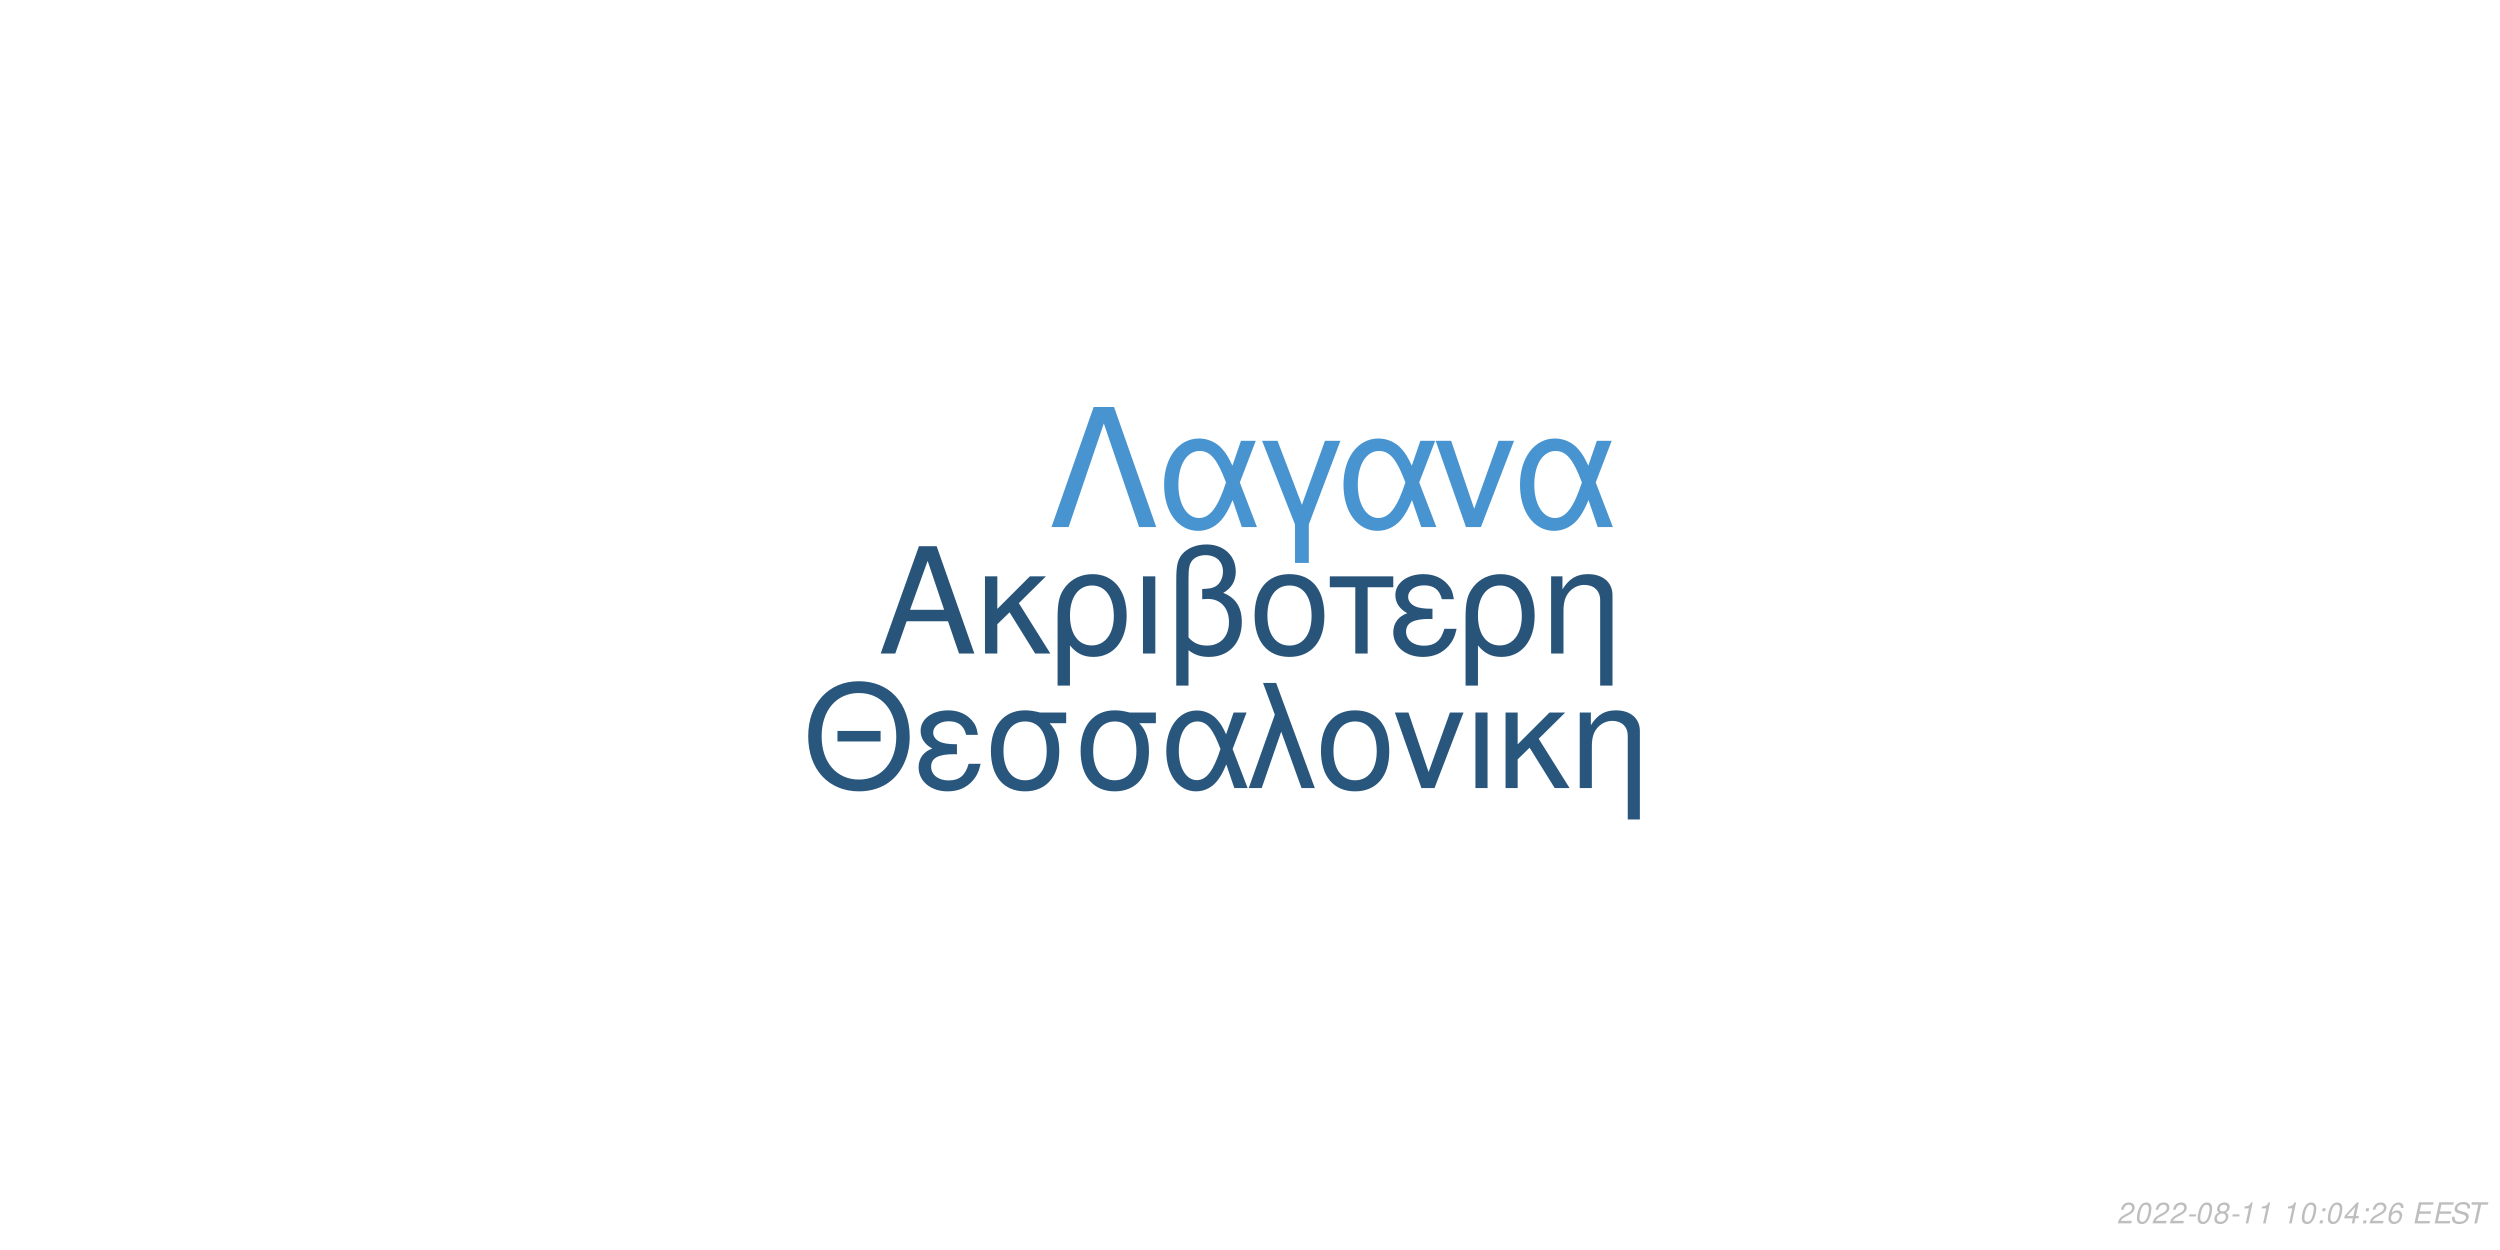
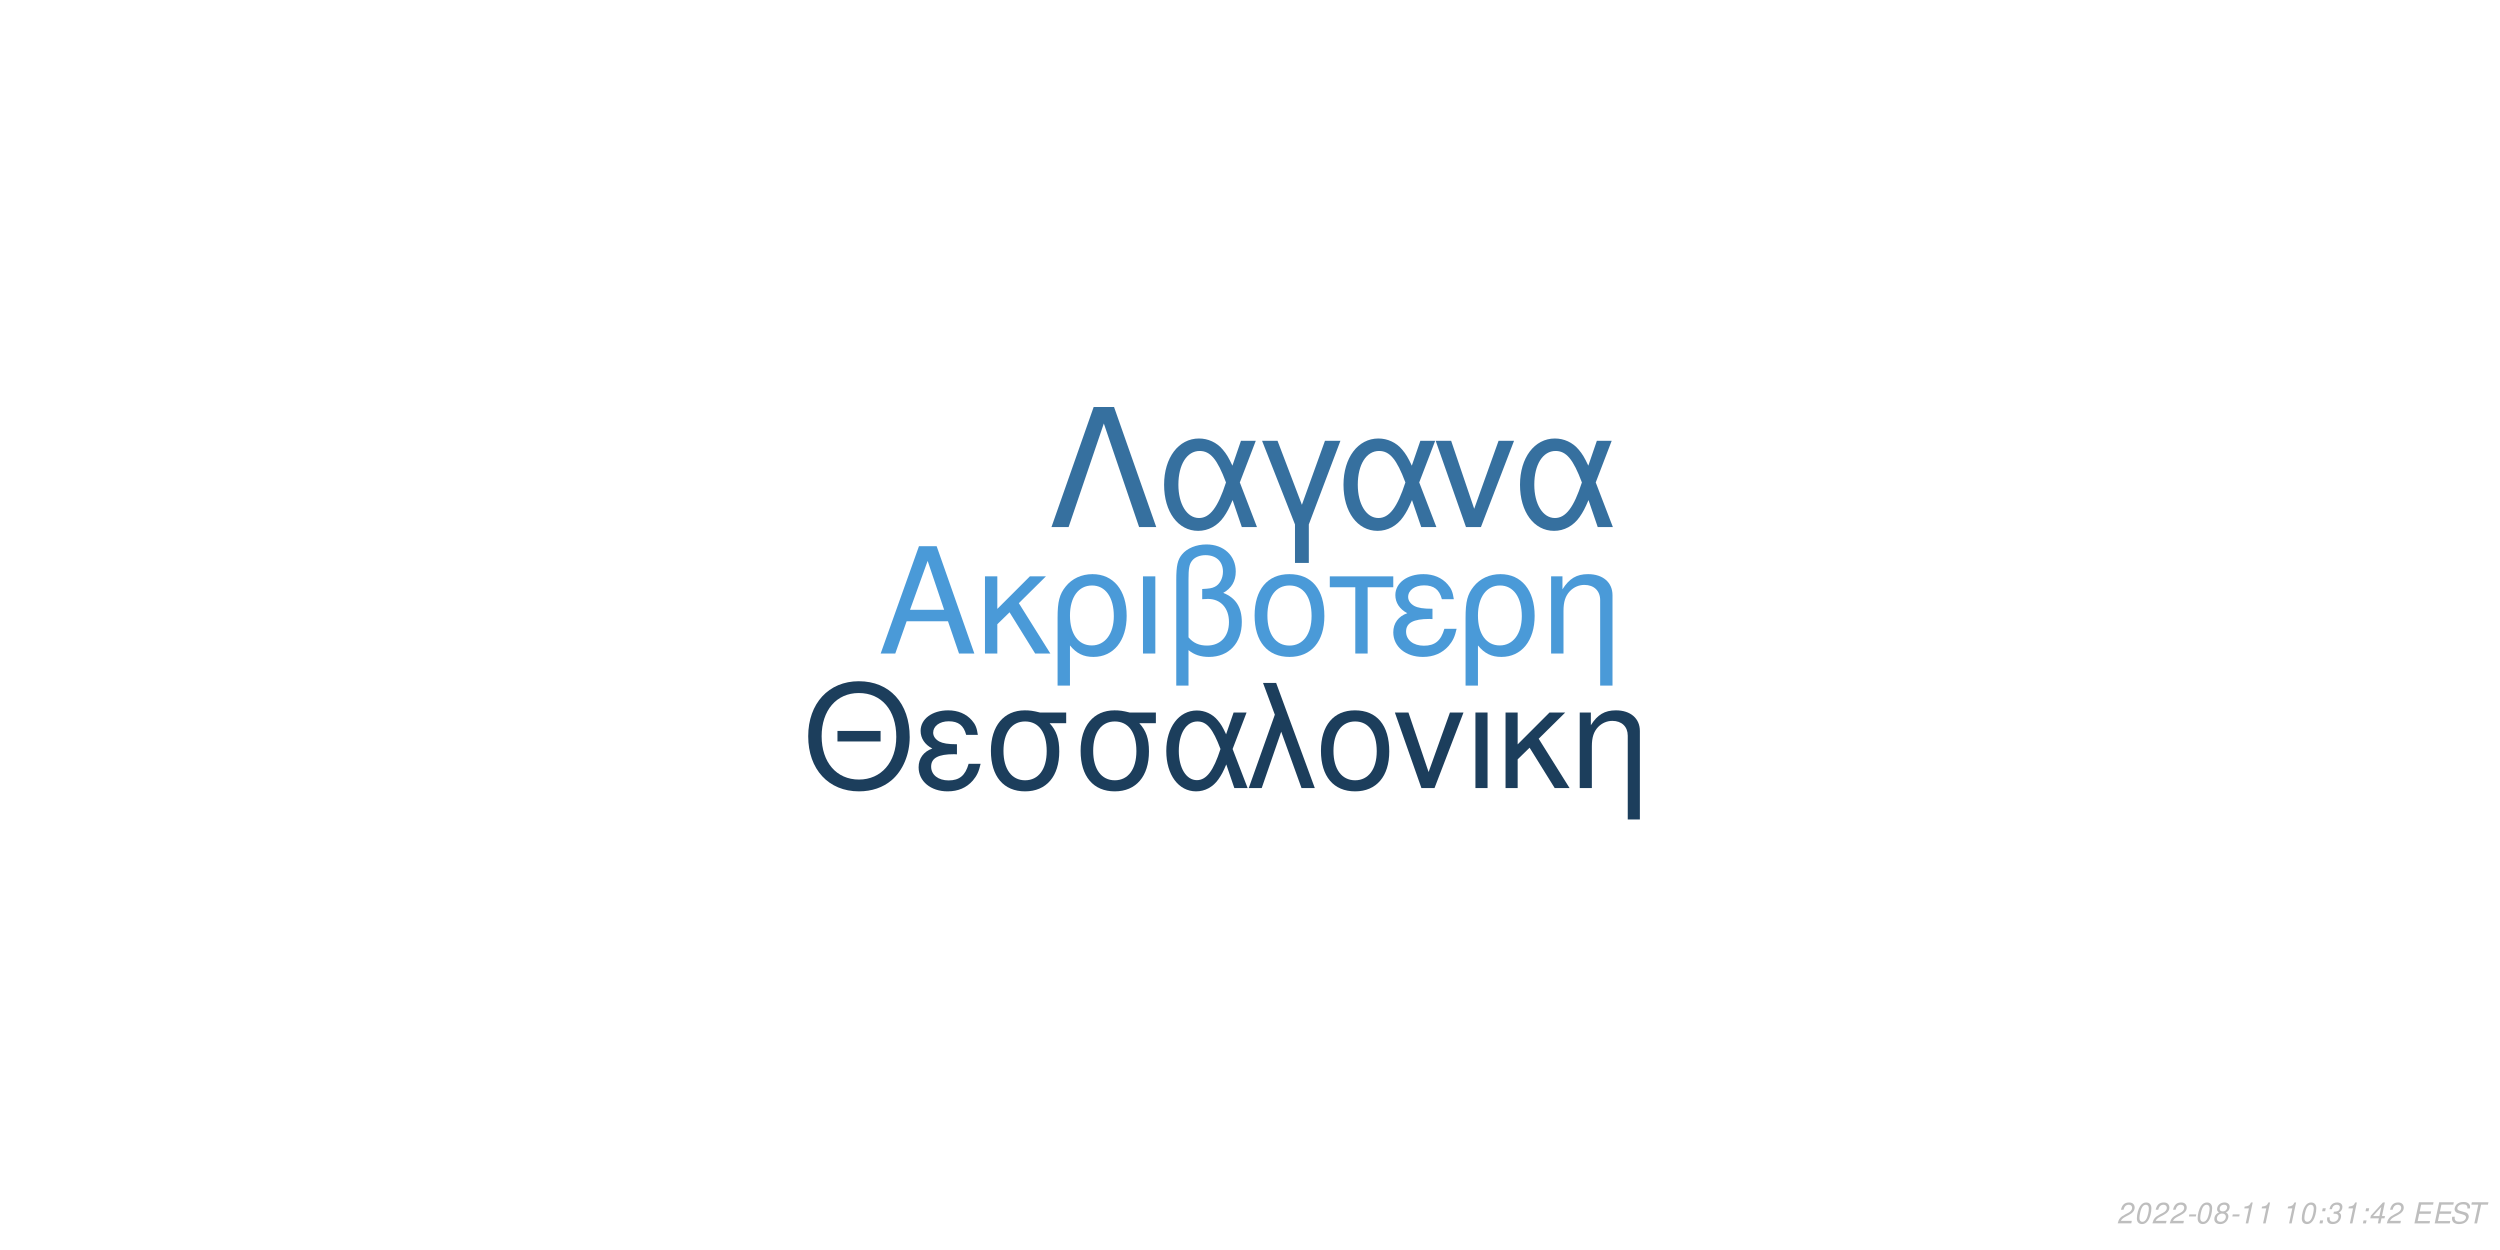
<svg xmlns="http://www.w3.org/2000/svg" xmlns:xlink="http://www.w3.org/1999/xlink" width="864pt" height="432pt" viewBox="0 0 864 432" version="1.1">
  <defs>
    <g>
      <symbol overflow="visible" id="glyph0-0">
        <path style="stroke:none;" d="" />
      </symbol>
      <symbol overflow="visible" id="glyph0-1">
        <path style="stroke:none;" d="M 24.125 -11.141 L 27.938 0 L 33.234 0 L 20.203 -37.094 L 14.094 -37.094 L 0.859 0 L 5.906 0 L 9.828 -11.141 Z M 22.797 -15.109 L 11 -15.109 L 17.094 -32.016 Z M 22.797 -15.109 " />
      </symbol>
      <symbol overflow="visible" id="glyph0-2">
        <path style="stroke:none;" d="M 7.172 -15.422 L 7.172 -26.672 L 2.906 -26.672 L 2.906 0 L 7.172 0 L 7.172 -10.125 L 11.406 -14.25 L 20.25 0 L 25.5 0 L 14.609 -17.406 L 23.969 -26.672 L 18.422 -26.672 Z M 7.172 -15.422 " />
      </symbol>
      <symbol overflow="visible" id="glyph0-3">
        <path style="stroke:none;" d="M 3 11.094 L 7.281 11.094 L 7.281 -2.797 C 9.516 -0.047 11.953 1.172 15.375 1.172 C 22.344 1.172 26.875 -4.422 26.875 -13.031 C 26.875 -21.891 22.297 -27.438 15.062 -27.438 C 11.297 -27.438 7.984 -25.906 5.797 -23.156 C 3.672 -20.516 3 -17.969 3 -12.359 Z M 14.906 -23.516 C 19.547 -23.516 22.438 -19.438 22.438 -12.922 C 22.438 -6.812 19.391 -2.797 14.812 -2.797 C 10.172 -2.797 7.281 -6.766 7.281 -13.125 C 7.281 -19.484 10.234 -23.516 14.906 -23.516 Z M 14.906 -23.516 " />
      </symbol>
      <symbol overflow="visible" id="glyph0-4">
        <path style="stroke:none;" d="M 3.516 0 L 7.781 0 L 7.781 -26.672 L 3.516 -26.672 Z M 3.516 0 " />
      </symbol>
      <symbol overflow="visible" id="glyph0-5">
        <path style="stroke:none;" d="M 4.016 11.094 L 8.25 11.094 L 8.25 -1.172 C 10.172 0.406 12.422 1.172 15.312 1.172 C 22.188 1.172 26.672 -3.609 26.672 -10.891 C 26.672 -15.984 24.578 -19.234 20.25 -20.969 C 23.109 -22.547 24.578 -25.031 24.578 -28.344 C 24.578 -33.844 20.406 -37.703 14.453 -37.703 C 10.938 -37.703 7.734 -36.391 6 -34.25 C 4.484 -32.422 4.016 -30.328 4.016 -25.391 Z M 8.25 -25.656 C 8.25 -29.359 8.5 -30.844 9.469 -32.062 C 10.375 -33.281 12.156 -34 14.094 -34 C 17.812 -34 20.156 -31.812 20.156 -28.297 C 20.156 -25.953 18.984 -23.812 17.297 -23.047 C 16.281 -22.547 15.469 -22.438 12.984 -22.297 L 12.984 -18.781 C 13.734 -18.828 14.344 -18.875 14.969 -18.875 C 19.344 -18.875 22.234 -15.719 22.234 -10.891 C 22.234 -5.906 19.281 -2.75 14.656 -2.75 C 11.953 -2.75 9.922 -3.609 8.25 -5.594 Z M 8.25 -25.656 " />
      </symbol>
      <symbol overflow="visible" id="glyph0-6">
        <path style="stroke:none;" d="M 14.094 -27.438 C 6.562 -27.438 2.094 -22.094 2.094 -13.125 C 2.094 -4.125 6.562 1.172 14.141 1.172 C 21.672 1.172 26.203 -4.172 26.203 -12.922 C 26.203 -22.188 21.828 -27.438 14.094 -27.438 Z M 14.141 -23.516 C 18.938 -23.516 21.781 -19.594 21.781 -12.984 C 21.781 -6.672 18.828 -2.75 14.141 -2.75 C 9.422 -2.75 6.516 -6.672 6.516 -13.125 C 6.516 -19.594 9.422 -23.516 14.141 -23.516 Z M 14.141 -23.516 " />
      </symbol>
      <symbol overflow="visible" id="glyph0-7">
        <path style="stroke:none;" d="M 7.891 0 L 12.156 0 L 12.156 -22.906 L 21.016 -22.906 L 21.016 -26.672 L -0.922 -26.672 L -0.922 -22.906 L 7.891 -22.906 Z M 7.891 0 " />
      </symbol>
      <symbol overflow="visible" id="glyph0-8">
        <path style="stroke:none;" d="M 14.562 -15.469 C 11.344 -15.469 9.562 -15.781 8.297 -16.438 C 6.922 -17.203 6.156 -18.328 6.156 -19.547 C 6.156 -21.891 8.453 -23.562 11.656 -23.562 C 15.062 -23.562 16.953 -22.094 17.812 -18.781 L 21.938 -18.781 C 21.578 -21.266 21.062 -22.5 19.797 -23.922 C 17.812 -26.203 14.906 -27.438 11.453 -27.438 C 5.797 -27.438 1.734 -24.375 1.734 -20.203 C 1.734 -17.609 3.156 -15.375 5.859 -13.938 C 2.797 -12.875 1.016 -10.484 1.016 -7.328 C 1.016 -2.391 5.297 1.172 11.25 1.172 C 14.969 1.172 17.906 -0.109 20.156 -2.641 C 21.578 -4.328 22.297 -5.797 22.906 -8.547 L 18.672 -8.547 C 17.5 -4.422 15.422 -2.703 11.609 -2.703 C 7.938 -2.703 5.438 -4.688 5.438 -7.578 C 5.438 -10.578 7.938 -11.953 13.484 -11.953 C 13.641 -11.953 14.094 -11.953 14.562 -11.906 Z M 14.562 -15.469 " />
      </symbol>
      <symbol overflow="visible" id="glyph0-9">
        <path style="stroke:none;" d="M 3.562 -26.672 L 3.562 0 L 7.844 0 L 7.844 -14.703 C 7.844 -17.906 8.5 -19.891 10.031 -21.531 C 11.406 -22.953 13.188 -23.719 15.062 -23.719 C 18.375 -23.719 20.516 -21.672 20.516 -18.469 L 20.516 11.094 L 24.781 11.094 L 24.781 -20.156 C 24.781 -24.578 21.469 -27.438 16.328 -27.438 C 12.359 -27.438 9.828 -25.906 7.484 -22.188 L 7.484 -26.672 Z M 3.562 -26.672 " />
      </symbol>
      <symbol overflow="visible" id="glyph1-0">
        <path style="stroke:none;" d="" />
      </symbol>
      <symbol overflow="visible" id="glyph1-1">
        <path style="stroke:none;" d="M 26.859 -19.734 L 11.953 -19.734 L 11.953 -16.094 L 26.859 -16.094 Z M 19.328 -36.922 C 8.922 -36.922 1.844 -29.25 1.844 -17.891 C 1.844 -6.484 8.875 1.141 19.391 1.141 C 23.812 1.141 27.703 -0.203 30.641 -2.688 C 34.578 -6.031 36.922 -11.656 36.922 -17.594 C 36.922 -29.297 30 -36.922 19.328 -36.922 Z M 19.328 -32.844 C 27.203 -32.844 32.281 -26.906 32.281 -17.688 C 32.281 -8.922 27.062 -2.938 19.391 -2.938 C 11.609 -2.938 6.484 -8.922 6.484 -17.891 C 6.484 -26.859 11.609 -32.844 19.328 -32.844 Z M 19.328 -32.844 " />
      </symbol>
      <symbol overflow="visible" id="glyph1-2">
        <path style="stroke:none;" d="M 14.25 -15.141 C 11.109 -15.141 9.375 -15.453 8.125 -16.094 C 6.781 -16.844 6.031 -17.938 6.031 -19.141 C 6.031 -21.422 8.266 -23.078 11.406 -23.078 C 14.75 -23.078 16.594 -21.625 17.438 -18.391 L 21.469 -18.391 C 21.125 -20.828 20.625 -22.031 19.391 -23.422 C 17.438 -25.656 14.594 -26.859 11.219 -26.859 C 5.688 -26.859 1.688 -23.875 1.688 -19.781 C 1.688 -17.234 3.094 -15.047 5.734 -13.656 C 2.734 -12.609 1 -10.266 1 -7.172 C 1 -2.344 5.188 1.141 11.016 1.141 C 14.656 1.141 17.547 -0.094 19.734 -2.594 C 21.125 -4.234 21.828 -5.688 22.422 -8.375 L 18.281 -8.375 C 17.141 -4.328 15.094 -2.641 11.359 -2.641 C 7.766 -2.641 5.328 -4.578 5.328 -7.422 C 5.328 -10.359 7.766 -11.703 13.203 -11.703 C 13.359 -11.703 13.797 -11.703 14.25 -11.656 Z M 14.25 -15.141 " />
      </symbol>
      <symbol overflow="visible" id="glyph1-3">
        <path style="stroke:none;" d="M 29 -26.109 L 19.938 -26.109 C 17.594 -26.703 16.438 -26.859 14.703 -26.859 C 7.469 -26.859 2.984 -21.469 2.984 -12.859 C 2.984 -4.031 7.375 1.141 14.797 1.141 C 22.172 1.141 26.609 -4.078 26.609 -12.656 C 26.609 -17.047 25.656 -19.828 23.266 -22.422 L 29 -22.422 Z M 14.797 -23.016 C 19.531 -23.016 22.266 -19.234 22.266 -12.75 C 22.266 -6.531 19.438 -2.688 14.797 -2.688 C 10.172 -2.688 7.328 -6.531 7.328 -12.859 C 7.328 -19.188 10.172 -23.016 14.797 -23.016 Z M 14.797 -23.016 " />
      </symbol>
      <symbol overflow="visible" id="glyph1-4">
        <path style="stroke:none;" d="M 29.344 -26.109 L 24.859 -26.109 L 22.266 -18.578 C 21.125 -21.031 20.484 -22.125 19.328 -23.469 C 17.547 -25.609 14.906 -26.812 12.156 -26.812 C 5.984 -26.812 1.594 -20.984 1.594 -12.812 C 1.594 -4.578 5.828 1.141 11.906 1.141 C 14.953 1.141 17.734 -0.344 19.625 -3.047 C 20.672 -4.531 21.281 -5.688 22.328 -8.172 L 25.109 0 L 29.703 0 L 24.516 -13.5 Z M 20.328 -13.5 C 17.891 -5.922 15.453 -2.734 12.156 -2.734 C 8.516 -2.734 5.922 -6.922 5.922 -12.812 C 5.922 -18.938 8.516 -23.016 12.359 -23.016 C 15.594 -23.016 17.688 -20.531 20.328 -13.5 Z M 20.328 -13.5 " />
      </symbol>
      <symbol overflow="visible" id="glyph1-5">
        <path style="stroke:none;" d="M 1.094 0 L 5.578 0 L 12.312 -19.484 L 19.328 0 L 23.922 0 L 10.562 -36.328 L 6.031 -36.328 L 10.109 -25.359 Z M 1.094 0 " />
      </symbol>
      <symbol overflow="visible" id="glyph1-6">
        <path style="stroke:none;" d="M 13.797 -26.859 C 6.422 -26.859 2.047 -21.625 2.047 -12.859 C 2.047 -4.031 6.422 1.141 13.859 1.141 C 21.234 1.141 25.656 -4.078 25.656 -12.656 C 25.656 -21.719 21.375 -26.859 13.797 -26.859 Z M 13.859 -23.016 C 18.531 -23.016 21.328 -19.188 21.328 -12.703 C 21.328 -6.531 18.438 -2.688 13.859 -2.688 C 9.219 -2.688 6.375 -6.531 6.375 -12.859 C 6.375 -19.188 9.219 -23.016 13.859 -23.016 Z M 13.859 -23.016 " />
      </symbol>
      <symbol overflow="visible" id="glyph1-7">
        <path style="stroke:none;" d="M 14.297 0 L 24.312 -26.109 L 19.625 -26.109 L 12.25 -5.531 L 5.281 -26.109 L 0.594 -26.109 L 9.766 0 Z M 14.297 0 " />
      </symbol>
      <symbol overflow="visible" id="glyph1-8">
        <path style="stroke:none;" d="M 3.438 0 L 7.625 0 L 7.625 -26.109 L 3.438 -26.109 Z M 3.438 0 " />
      </symbol>
      <symbol overflow="visible" id="glyph1-9">
        <path style="stroke:none;" d="M 7.031 -15.094 L 7.031 -26.109 L 2.844 -26.109 L 2.844 0 L 7.031 0 L 7.031 -9.922 L 11.156 -13.953 L 19.828 0 L 24.969 0 L 14.297 -17.047 L 23.469 -26.109 L 18.031 -26.109 Z M 7.031 -15.094 " />
      </symbol>
      <symbol overflow="visible" id="glyph1-10">
        <path style="stroke:none;" d="M 3.484 -26.109 L 3.484 0 L 7.672 0 L 7.672 -14.406 C 7.672 -17.547 8.328 -19.484 9.812 -21.078 C 11.156 -22.469 12.906 -23.219 14.75 -23.219 C 17.984 -23.219 20.078 -21.234 20.078 -18.094 L 20.078 10.859 L 24.266 10.859 L 24.266 -19.734 C 24.266 -24.062 21.031 -26.859 16 -26.859 C 12.109 -26.859 9.609 -25.359 7.328 -21.719 L 7.328 -26.109 Z M 3.484 -26.109 " />
      </symbol>
      <symbol overflow="visible" id="glyph2-0">
        <path style="stroke:none;" d="" />
      </symbol>
      <symbol overflow="visible" id="glyph2-1">
        <path style="stroke:none;" d="M 22.531 -41.484 L 15.484 -41.484 L 0.906 0 L 6.828 0 L 19 -35.797 L 31.188 0 L 37.109 0 Z M 22.531 -41.484 " />
      </symbol>
      <symbol overflow="visible" id="glyph2-2">
        <path style="stroke:none;" d="M 33.516 -29.812 L 28.391 -29.812 L 25.438 -21.219 C 24.125 -24.016 23.391 -25.266 22.078 -26.797 C 20.031 -29.25 17.016 -30.609 13.891 -30.609 C 6.828 -30.609 1.828 -23.953 1.828 -14.625 C 1.828 -5.234 6.656 1.312 13.594 1.312 C 17.078 1.312 20.266 -0.391 22.422 -3.469 C 23.609 -5.172 24.297 -6.484 25.5 -9.328 L 28.688 0 L 33.922 0 L 28 -15.422 Z M 23.219 -15.422 C 20.422 -6.766 17.641 -3.125 13.891 -3.125 C 9.734 -3.125 6.766 -7.906 6.766 -14.625 C 6.766 -21.625 9.734 -26.297 14.109 -26.297 C 17.812 -26.297 20.203 -23.453 23.219 -15.422 Z M 23.219 -15.422 " />
      </symbol>
      <symbol overflow="visible" id="glyph2-3">
        <path style="stroke:none;" d="M 12.062 12.406 L 16.844 12.406 L 16.844 -0.906 L 27.766 -29.812 L 22.422 -29.812 L 14.453 -7.688 L 6.031 -29.812 L 0.688 -29.812 L 12.062 -0.906 Z M 12.062 12.406 " />
      </symbol>
      <symbol overflow="visible" id="glyph2-4">
        <path style="stroke:none;" d="M 16.328 0 L 27.766 -29.812 L 22.422 -29.812 L 14 -6.312 L 6.031 -29.812 L 0.688 -29.812 L 11.156 0 Z M 16.328 0 " />
      </symbol>
      <symbol overflow="visible" id="glyph3-0">
        <path style="stroke:none;" d="" />
      </symbol>
      <symbol overflow="visible" id="glyph3-1">
        <path style="stroke:none;" d="M 5.234 -0.875 L 1.469 -0.875 C 1.641 -1.375 2.203 -1.891 3.109 -2.344 L 4.234 -2.938 C 5.562 -3.625 6.219 -4.469 6.219 -5.484 C 6.219 -5.938 6.062 -6.359 5.797 -6.656 C 5.469 -7.047 4.984 -7.234 4.312 -7.234 C 2.766 -7.234 1.891 -6.453 1.484 -4.734 L 2.375 -4.734 C 2.484 -5.188 2.609 -5.484 2.797 -5.75 C 3.094 -6.203 3.609 -6.453 4.188 -6.453 C 4.891 -6.453 5.344 -6.031 5.344 -5.375 C 5.344 -4.703 4.859 -4.094 4.016 -3.656 L 2.984 -3.125 C 1.234 -2.188 0.797 -1.656 0.344 -0.016 L 5.047 -0.016 Z M 5.234 -0.875 " />
      </symbol>
      <symbol overflow="visible" id="glyph3-2">
        <path style="stroke:none;" d="M 4.203 -7.234 C 3.375 -7.234 2.688 -6.812 2.125 -5.984 C 1.484 -5.047 0.984 -3.188 0.984 -1.734 C 0.984 -1.109 1.172 -0.562 1.484 -0.266 C 1.797 0.047 2.281 0.234 2.766 0.234 C 3.625 0.234 4.281 -0.156 4.859 -1.016 C 5.516 -1.953 6 -3.797 6 -5.266 C 6 -6.5 5.328 -7.234 4.203 -7.234 Z M 4.094 -6.453 C 4.734 -6.453 5.125 -5.984 5.125 -5.156 C 5.125 -4.203 4.781 -2.625 4.406 -1.812 C 3.984 -0.938 3.516 -0.547 2.875 -0.547 C 2.25 -0.547 1.875 -1.031 1.875 -1.828 C 1.875 -2.797 2.203 -4.344 2.594 -5.203 C 2.984 -6.047 3.453 -6.453 4.094 -6.453 Z M 4.094 -6.453 " />
      </symbol>
      <symbol overflow="visible" id="glyph3-3">
        <path style="stroke:none;" d="M 3.516 -3.125 L 1.125 -3.125 L 0.969 -2.406 L 3.359 -2.406 Z M 3.516 -3.125 " />
      </symbol>
      <symbol overflow="visible" id="glyph3-4">
        <path style="stroke:none;" d="M 4.766 -3.797 C 5.078 -3.969 5.234 -4.078 5.438 -4.234 C 5.812 -4.594 6.062 -5.172 6.062 -5.734 C 6.062 -6.625 5.344 -7.234 4.266 -7.234 C 2.812 -7.234 1.703 -6.219 1.703 -4.875 C 1.703 -4.406 1.875 -4.125 2.359 -3.812 C 1.297 -3.312 0.75 -2.516 0.75 -1.469 C 0.75 -0.438 1.547 0.234 2.812 0.234 C 3.656 0.234 4.359 -0.094 4.938 -0.734 C 5.359 -1.234 5.609 -1.859 5.609 -2.438 C 5.609 -3.047 5.312 -3.516 4.766 -3.797 Z M 4.109 -6.453 C 4.797 -6.453 5.188 -6.125 5.188 -5.578 C 5.188 -5.266 5.062 -4.922 4.859 -4.672 C 4.562 -4.312 4.188 -4.156 3.656 -4.156 C 2.984 -4.156 2.594 -4.453 2.594 -4.984 C 2.594 -5.859 3.203 -6.453 4.109 -6.453 Z M 3.453 -3.406 C 4.234 -3.406 4.734 -2.984 4.734 -2.312 C 4.734 -1.312 3.922 -0.547 2.875 -0.547 C 2.125 -0.547 1.625 -0.969 1.625 -1.625 C 1.625 -2.609 2.438 -3.406 3.453 -3.406 Z M 3.453 -3.406 " />
      </symbol>
      <symbol overflow="visible" id="glyph3-5">
        <path style="stroke:none;" d="M 3.703 -5.188 L 2.594 0 L 3.469 0 L 5.016 -7.234 L 4.438 -7.234 C 3.906 -6.156 3.688 -6.016 2.234 -5.812 L 2.109 -5.188 Z M 3.703 -5.188 " />
      </symbol>
      <symbol overflow="visible" id="glyph3-6">
        <path style="stroke:none;" d="" />
      </symbol>
      <symbol overflow="visible" id="glyph3-7">
        <path style="stroke:none;" d="M 2.359 -1.031 L 1.312 -1.031 L 1.094 0 L 2.141 0 Z M 3.266 -5.234 L 2.219 -5.234 L 2 -4.203 L 3.047 -4.203 Z M 3.266 -5.234 " />
      </symbol>
      <symbol overflow="visible" id="glyph3-8">
-         <path style="stroke:none;" d="M 3.625 -1.75 L 3.266 0 L 4.141 0 L 4.516 -1.75 L 5.562 -1.75 L 5.734 -2.531 L 4.688 -2.531 L 5.688 -7.234 L 5.016 -7.234 L 0.844 -2.672 L 0.641 -1.75 Z M 3.797 -2.531 L 1.594 -2.531 L 4.469 -5.703 Z M 3.797 -2.531 " />
+         <path style="stroke:none;" d="M 2.922 -3.312 C 3.125 -3.344 3.234 -3.344 3.375 -3.344 C 4.203 -3.344 4.688 -3 4.688 -2.406 C 4.688 -1.312 3.906 -0.547 2.781 -0.547 C 2.047 -0.547 1.594 -0.938 1.594 -1.562 C 1.594 -1.719 1.609 -1.844 1.656 -2.094 L 0.766 -2.094 C 0.734 -1.797 0.719 -1.641 0.719 -1.469 C 0.719 -0.375 1.406 0.234 2.641 0.234 C 3.547 0.234 4.297 -0.078 4.812 -0.656 C 5.266 -1.156 5.562 -1.875 5.562 -2.547 C 5.562 -3.125 5.344 -3.453 4.797 -3.734 C 5.641 -4.234 6.016 -4.844 6.016 -5.734 C 6.016 -6.656 5.312 -7.234 4.203 -7.234 C 3.375 -7.234 2.672 -6.938 2.188 -6.375 C 1.891 -6.031 1.703 -5.641 1.516 -4.906 L 2.391 -4.906 C 2.5 -5.359 2.594 -5.594 2.734 -5.812 C 3.047 -6.234 3.516 -6.453 4.078 -6.453 C 4.734 -6.453 5.141 -6.125 5.141 -5.578 C 5.141 -5.188 5.016 -4.797 4.797 -4.547 C 4.516 -4.234 4 -4.062 3.266 -4.062 L 3.078 -4.062 Z M 2.922 -3.312 " />
      </symbol>
      <symbol overflow="visible" id="glyph3-9">
-         <path style="stroke:none;" d="M 6.125 -5.344 L 6.141 -5.625 C 6.141 -6.609 5.453 -7.234 4.391 -7.234 C 3.438 -7.234 2.641 -6.719 2.016 -5.703 C 1.422 -4.781 0.938 -2.953 0.938 -1.688 C 0.938 -0.516 1.688 0.234 2.859 0.234 C 3.703 0.234 4.438 -0.156 5 -0.875 C 5.406 -1.422 5.672 -2.156 5.672 -2.766 C 5.672 -3.812 4.969 -4.5 3.906 -4.5 C 3.234 -4.5 2.672 -4.234 2.094 -3.625 C 2.406 -5.375 3.234 -6.453 4.25 -6.453 C 4.703 -6.453 5.062 -6.234 5.172 -5.844 C 5.203 -5.719 5.234 -5.578 5.25 -5.344 Z M 3.656 -3.734 C 4.344 -3.734 4.797 -3.281 4.797 -2.625 C 4.797 -1.469 3.984 -0.547 2.984 -0.547 C 2.297 -0.547 1.812 -1.047 1.812 -1.766 C 1.812 -2.859 2.625 -3.734 3.656 -3.734 Z M 3.656 -3.734 " />
+         <path style="stroke:none;" d="M 3.625 -1.75 L 3.266 0 L 4.141 0 L 4.516 -1.75 L 5.562 -1.75 L 5.734 -2.531 L 4.688 -2.531 L 5.688 -7.234 L 5.016 -7.234 L 0.844 -2.672 L 0.641 -1.75 Z M 3.797 -2.531 L 1.594 -2.531 L 4.469 -5.703 Z M 3.797 -2.531 " />
      </symbol>
      <symbol overflow="visible" id="glyph3-10">
        <path style="stroke:none;" d="M 2.547 -3.312 L 6.5 -3.312 L 6.688 -4.141 L 2.719 -4.141 L 3.219 -6.469 L 7.344 -6.469 L 7.516 -7.297 L 2.453 -7.297 L 0.906 0 L 6.125 0 L 6.297 -0.812 L 2.016 -0.812 Z M 2.547 -3.312 " />
      </symbol>
      <symbol overflow="visible" id="glyph3-11">
        <path style="stroke:none;" d="M 7.062 -5.156 C 7.125 -5.438 7.141 -5.562 7.141 -5.703 C 7.141 -6.156 6.938 -6.594 6.594 -6.891 C 6.188 -7.25 5.656 -7.406 4.875 -7.406 C 3.844 -7.406 3.047 -7.125 2.5 -6.562 C 2.094 -6.141 1.781 -5.438 1.781 -4.922 C 1.781 -4.297 2.219 -3.766 2.891 -3.562 L 4.594 -3.094 C 5.406 -2.859 5.734 -2.578 5.734 -2.094 C 5.734 -1.781 5.547 -1.406 5.266 -1.141 C 4.844 -0.766 4.266 -0.578 3.453 -0.578 C 2.328 -0.578 1.812 -0.984 1.812 -1.906 C 1.812 -2.047 1.812 -2.125 1.844 -2.312 L 0.984 -2.312 C 0.906 -2.062 0.891 -1.906 0.891 -1.688 C 0.891 -0.484 1.797 0.234 3.297 0.234 C 4.359 0.234 5.234 -0.062 5.812 -0.609 C 6.344 -1.078 6.688 -1.797 6.688 -2.375 C 6.688 -2.641 6.609 -2.906 6.453 -3.156 C 6.234 -3.5 5.938 -3.703 5.469 -3.828 L 3.75 -4.312 C 2.984 -4.547 2.734 -4.734 2.734 -5.188 C 2.734 -5.547 2.875 -5.844 3.188 -6.109 C 3.547 -6.438 4.031 -6.594 4.703 -6.594 C 5.266 -6.594 5.688 -6.484 5.906 -6.297 C 6.094 -6.125 6.219 -5.797 6.219 -5.516 C 6.219 -5.422 6.203 -5.344 6.188 -5.156 Z M 7.062 -5.156 " />
      </symbol>
      <symbol overflow="visible" id="glyph3-12">
        <path style="stroke:none;" d="M 4.938 -6.469 L 7.312 -6.469 L 7.484 -7.297 L 1.75 -7.297 L 1.578 -6.469 L 3.984 -6.469 L 2.609 0 L 3.547 0 Z M 4.938 -6.469 " />
      </symbol>
    </g>
  </defs>
  <g id="surface1">
    <rect x="0" y="0" width="864" height="432" style="fill:rgb(100%,100%,100%);fill-opacity:1;stroke:none;" />
-     <g style="fill:rgb(15.686%,32.941%,47.843%);fill-opacity:1;">
+     <g style="fill:rgb(29.02%,60.392%,84.706%);fill-opacity:1;">
      <use xlink:href="#glyph0-1" x="303.5" y="225.861" />
      <use xlink:href="#glyph0-2" x="337.5" y="225.861" />
      <use xlink:href="#glyph0-3" x="362.5" y="225.861" />
      <use xlink:href="#glyph0-4" x="391.5" y="225.861" />
      <use xlink:href="#glyph0-5" x="402.5" y="225.861" />
      <use xlink:href="#glyph0-6" x="431.5" y="225.861" />
      <use xlink:href="#glyph0-7" x="460.5" y="225.861" />
      <use xlink:href="#glyph0-8" x="480.5" y="225.861" />
      <use xlink:href="#glyph0-3" x="503.5" y="225.861" />
      <use xlink:href="#glyph0-9" x="532.5" y="225.861" />
    </g>
-     <g style="fill:rgb(16.078%,33.725%,48.627%);fill-opacity:1;">
+     <g style="fill:rgb(10.98%,24.314%,36.078%);fill-opacity:1;">
      <use xlink:href="#glyph1-1" x="277.473" y="272.354" />
      <use xlink:href="#glyph1-2" x="316.473" y="272.354" />
      <use xlink:href="#glyph1-3" x="339.473" y="272.354" />
      <use xlink:href="#glyph1-3" x="370.473" y="272.354" />
      <use xlink:href="#glyph1-4" x="401.473" y="272.354" />
      <use xlink:href="#glyph1-5" x="430.473" y="272.354" />
      <use xlink:href="#glyph1-6" x="454.473" y="272.354" />
      <use xlink:href="#glyph1-7" x="481.473" y="272.354" />
      <use xlink:href="#glyph1-8" x="506.473" y="272.354" />
      <use xlink:href="#glyph1-9" x="517.473" y="272.354" />
      <use xlink:href="#glyph1-10" x="542.473" y="272.354" />
    </g>
-     <g style="fill:rgb(28.235%,58.039%,81.569%);fill-opacity:1;">
+     <g style="fill:rgb(21.176%,43.922%,62.353%);fill-opacity:1;">
      <use xlink:href="#glyph2-1" x="362.484" y="182.152" />
      <use xlink:href="#glyph2-2" x="400.484" y="182.152" />
      <use xlink:href="#glyph2-3" x="435.484" y="182.152" />
      <use xlink:href="#glyph2-2" x="462.484" y="182.152" />
      <use xlink:href="#glyph2-4" x="495.484" y="182.152" />
      <use xlink:href="#glyph2-2" x="523.484" y="182.152" />
    </g>
    <g style="fill:rgb(74.51%,74.51%,74.51%);fill-opacity:1;">
      <use xlink:href="#glyph3-1" x="731.52" y="422.81" />
      <use xlink:href="#glyph3-2" x="737.52" y="422.81" />
      <use xlink:href="#glyph3-1" x="743.52" y="422.81" />
      <use xlink:href="#glyph3-1" x="749.52" y="422.81" />
      <use xlink:href="#glyph3-3" x="755.52" y="422.81" />
      <use xlink:href="#glyph3-2" x="758.52" y="422.81" />
      <use xlink:href="#glyph3-4" x="764.52" y="422.81" />
      <use xlink:href="#glyph3-3" x="770.52" y="422.81" />
      <use xlink:href="#glyph3-5" x="773.52" y="422.81" />
      <use xlink:href="#glyph3-5" x="779.52" y="422.81" />
      <use xlink:href="#glyph3-6" x="785.52" y="422.81" />
      <use xlink:href="#glyph3-5" x="788.52" y="422.81" />
      <use xlink:href="#glyph3-2" x="794.52" y="422.81" />
      <use xlink:href="#glyph3-7" x="800.52" y="422.81" />
-       <use xlink:href="#glyph3-2" x="803.52" y="422.81" />
-       <use xlink:href="#glyph3-8" x="809.52" y="422.81" />
+       <use xlink:href="#glyph3-8" x="803.52" y="422.81" />
+       <use xlink:href="#glyph3-5" x="809.52" y="422.81" />
      <use xlink:href="#glyph3-7" x="815.52" y="422.81" />
-       <use xlink:href="#glyph3-1" x="818.52" y="422.81" />
-       <use xlink:href="#glyph3-9" x="824.52" y="422.81" />
+       <use xlink:href="#glyph3-9" x="818.52" y="422.81" />
+       <use xlink:href="#glyph3-1" x="824.52" y="422.81" />
      <use xlink:href="#glyph3-6" x="830.52" y="422.81" />
      <use xlink:href="#glyph3-10" x="833.52" y="422.81" />
      <use xlink:href="#glyph3-10" x="840.52" y="422.81" />
      <use xlink:href="#glyph3-11" x="846.52" y="422.81" />
      <use xlink:href="#glyph3-12" x="852.52" y="422.81" />
    </g>
  </g>
</svg>
